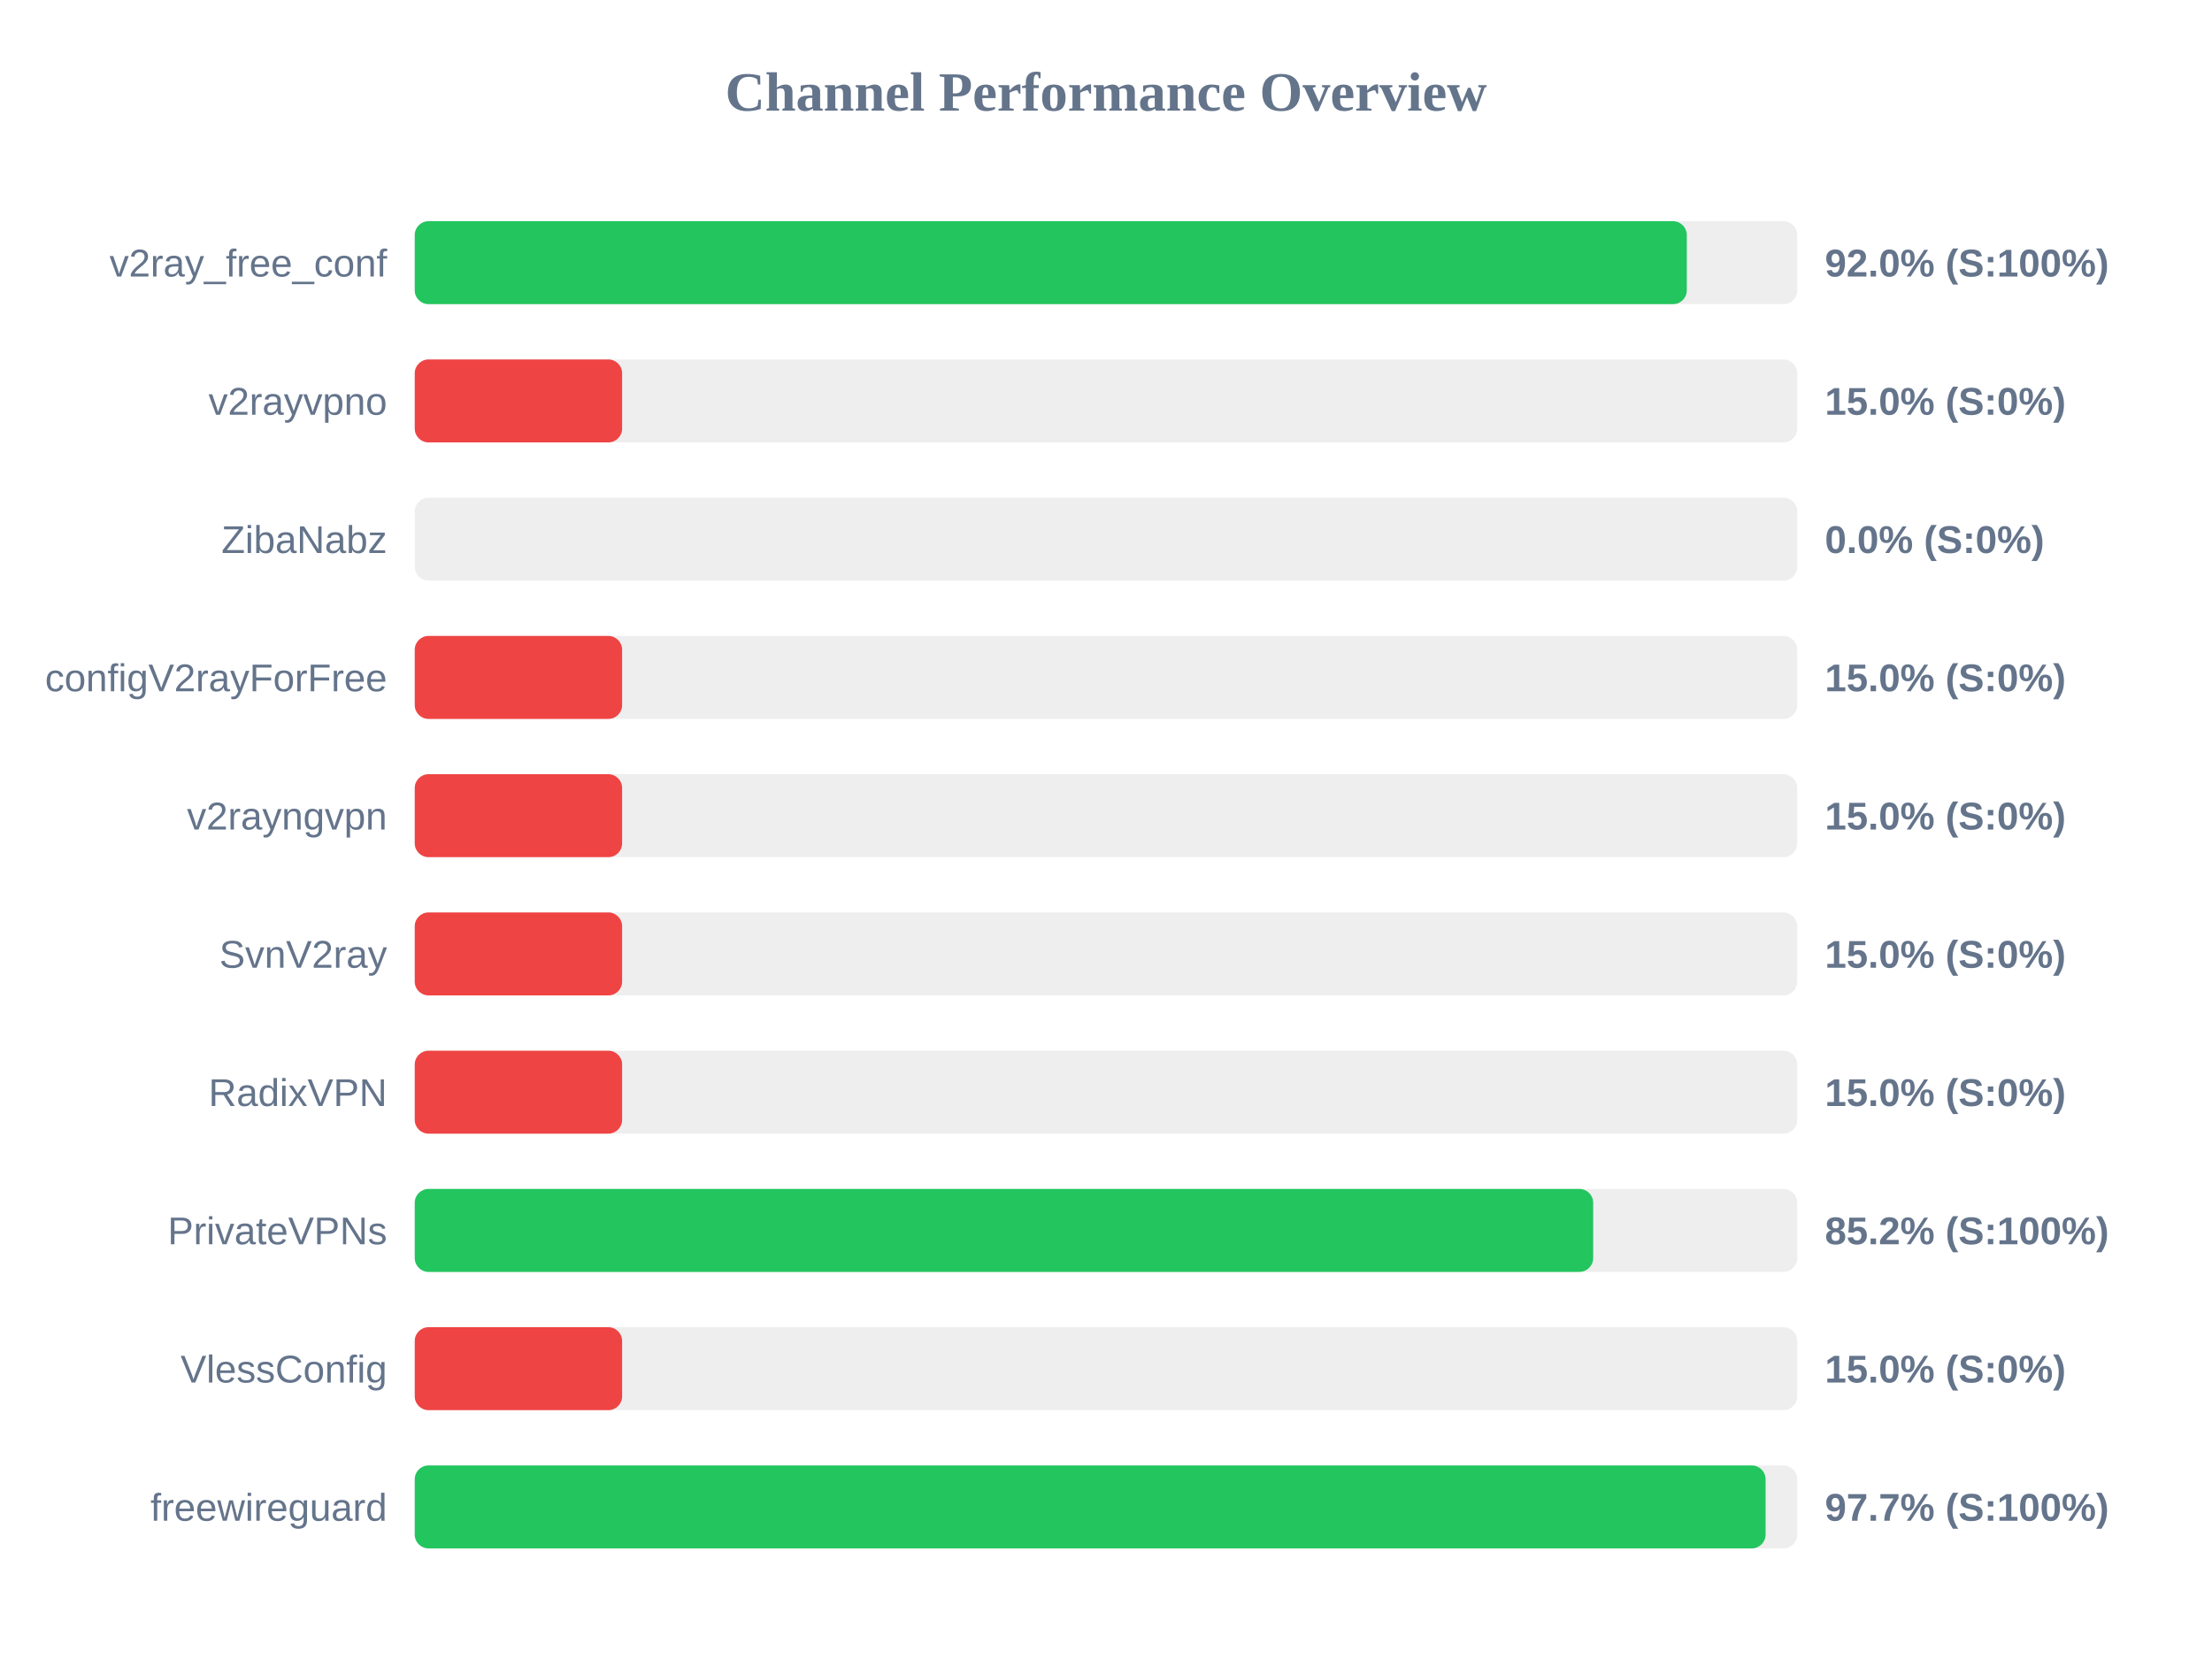
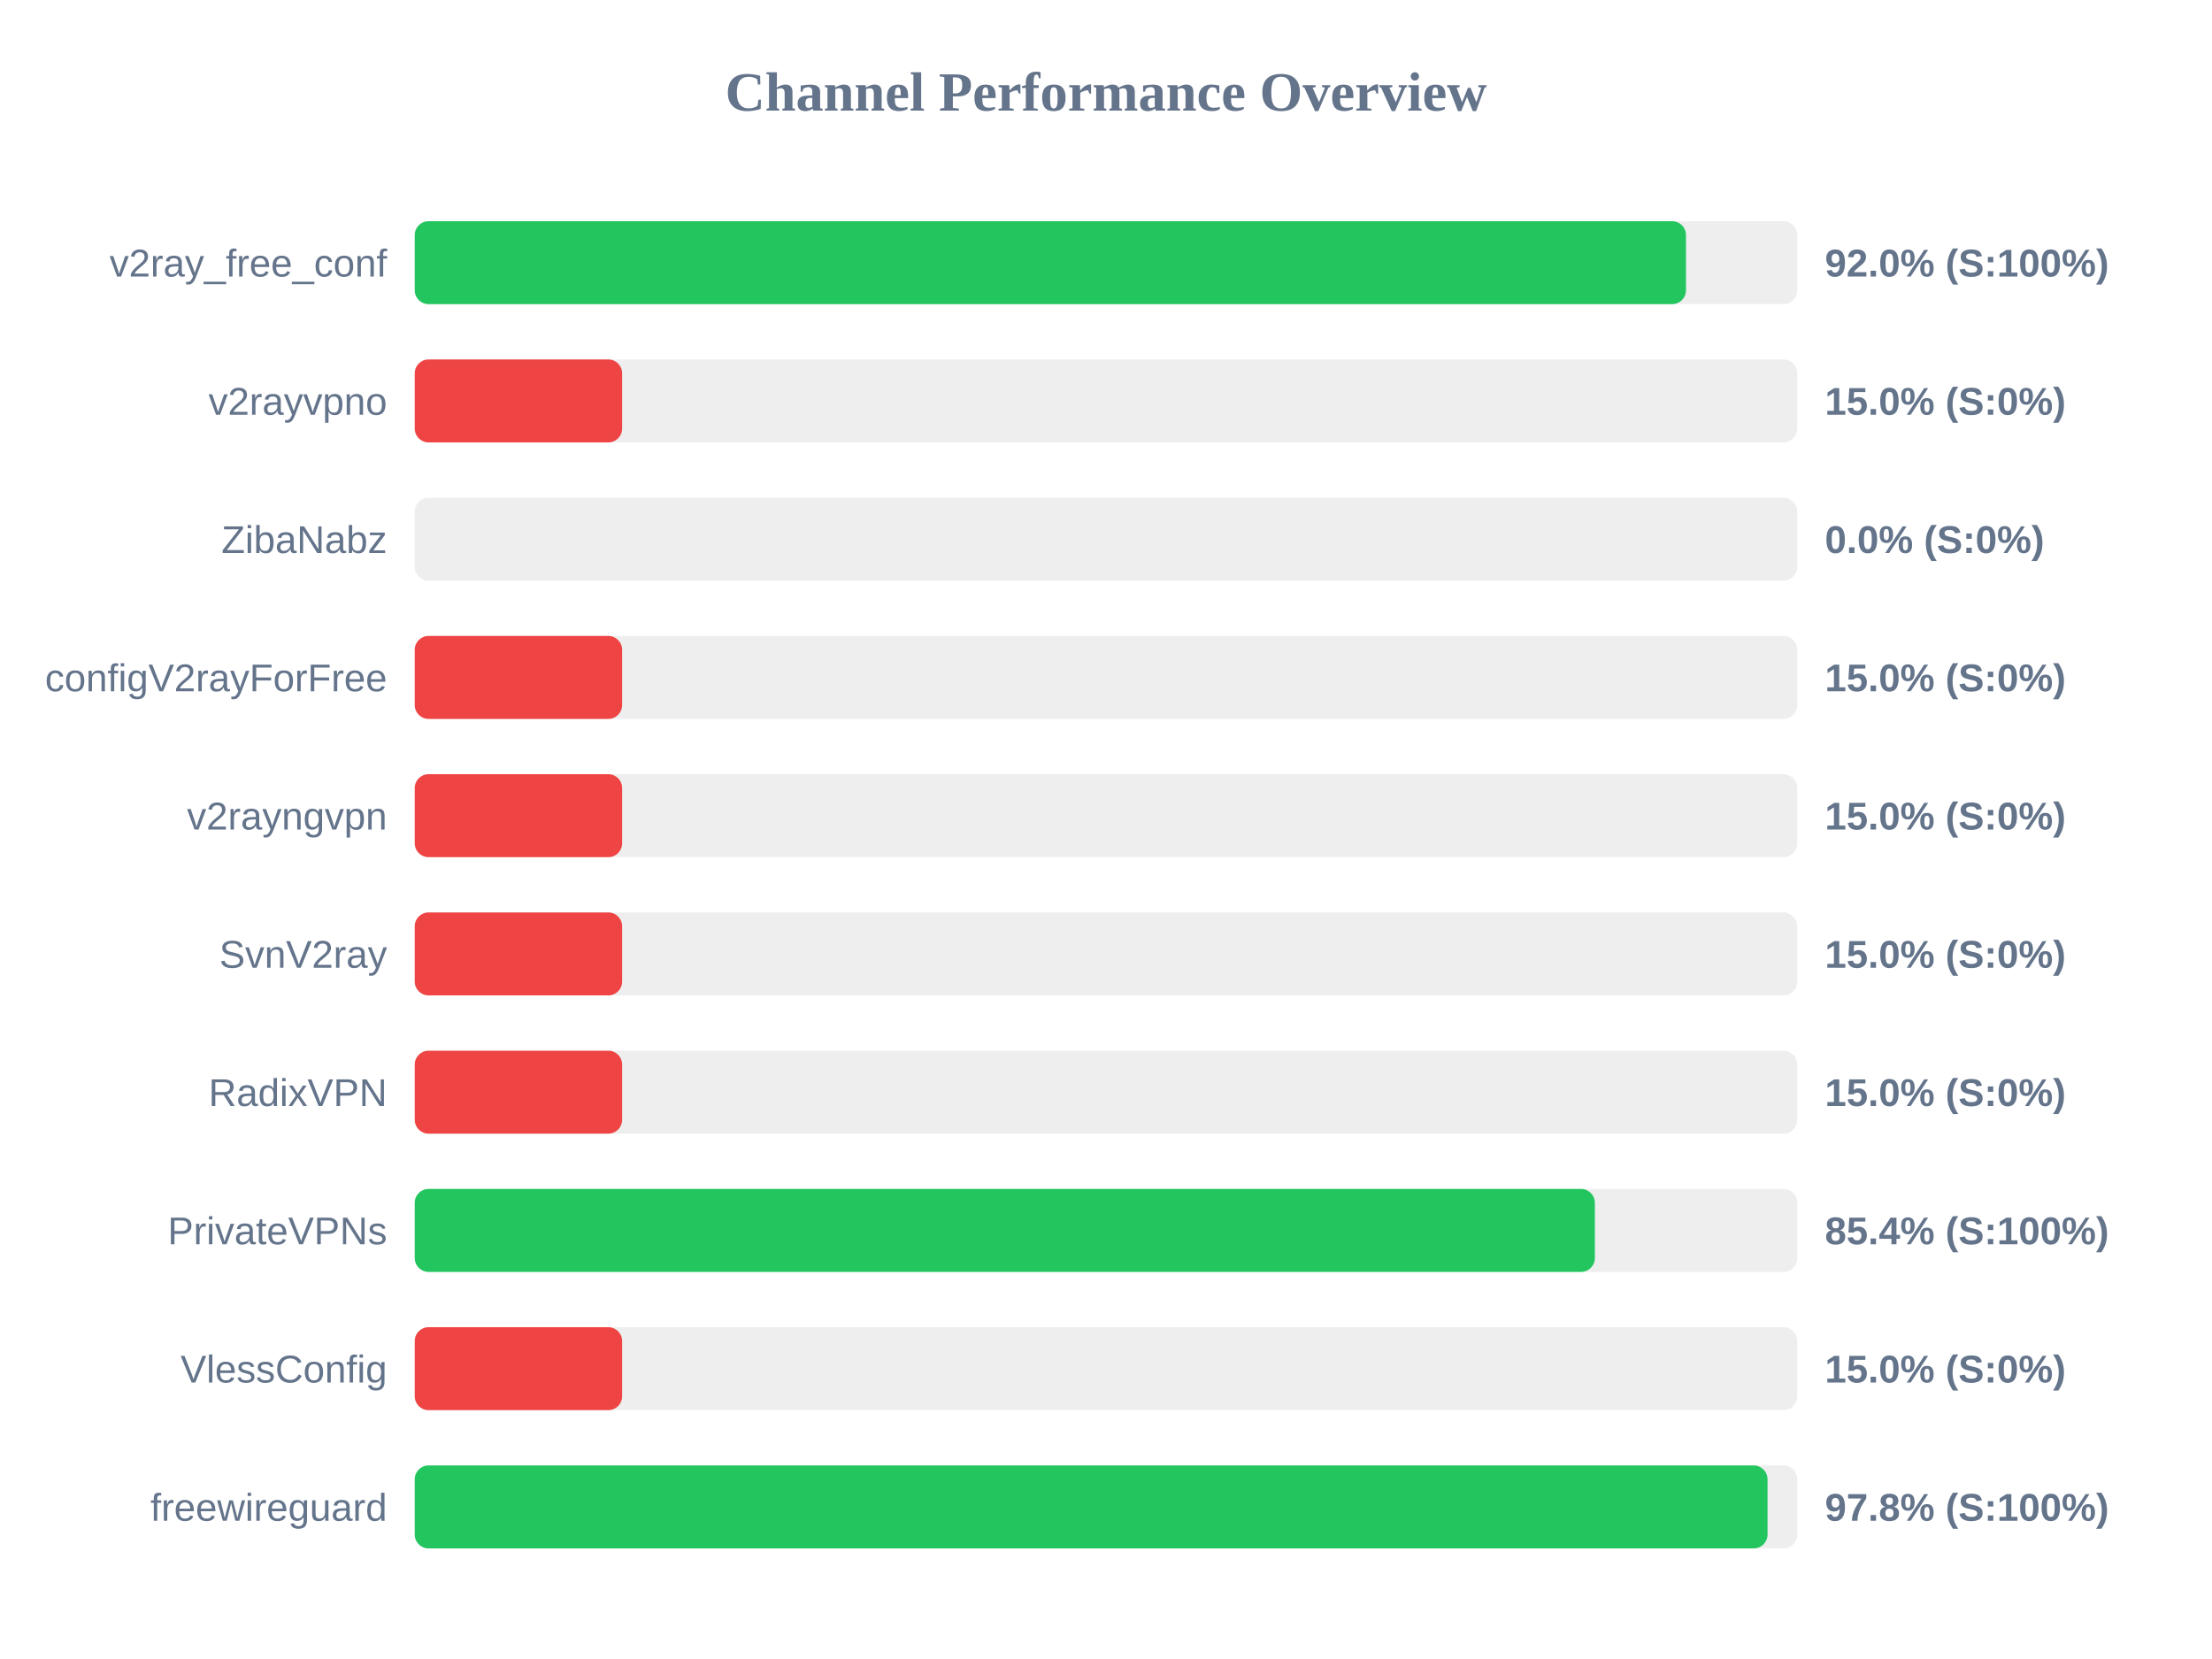
<svg xmlns="http://www.w3.org/2000/svg" width="800" height="600" version="1.1">
  <style>
        .row { font: 14px Arial; fill: #64748b; }
        .score { font: bold 14px Arial; fill: #64748b; }
    </style>
  <text x="400" y="40" text-anchor="middle" font-size="20px" font-weight="bold" fill="#64748b">Channel Performance Overview</text>
  <rect x="150" y="80" width="500" height="30" fill="#eee" rx="5" />
-   <rect x="150" y="80" width="460.05" height="30" fill="#22c55e" rx="5" />
+   <rect x="150" y="80" width="459.75" height="30" fill="#22c55e" rx="5" />
  <text x="140" y="100" text-anchor="end" class="row">v2ray_free_conf</text>
  <text x="660" y="100" text-anchor="start" class="score">92.0% (S:100%)</text>
  <rect x="150" y="130" width="500" height="30" fill="#eee" rx="5" />
  <rect x="150" y="130" width="75.0" height="30" fill="#ef4444" rx="5" />
  <text x="140" y="150" text-anchor="end" class="row">v2rayvpno</text>
  <text x="660" y="150" text-anchor="start" class="score">15.0% (S:0%)</text>
  <rect x="150" y="180" width="500" height="30" fill="#eee" rx="5" />
  <rect x="150" y="180" width="0.0" height="30" fill="#ef4444" rx="5" />
  <text x="140" y="200" text-anchor="end" class="row">ZibaNabz</text>
  <text x="660" y="200" text-anchor="start" class="score">0.0% (S:0%)</text>
  <rect x="150" y="230" width="500" height="30" fill="#eee" rx="5" />
  <rect x="150" y="230" width="75.0" height="30" fill="#ef4444" rx="5" />
  <text x="140" y="250" text-anchor="end" class="row">configV2rayForFree</text>
  <text x="660" y="250" text-anchor="start" class="score">15.0% (S:0%)</text>
  <rect x="150" y="280" width="500" height="30" fill="#eee" rx="5" />
  <rect x="150" y="280" width="75.0" height="30" fill="#ef4444" rx="5" />
  <text x="140" y="300" text-anchor="end" class="row">v2rayngvpn</text>
  <text x="660" y="300" text-anchor="start" class="score">15.0% (S:0%)</text>
  <rect x="150" y="330" width="500" height="30" fill="#eee" rx="5" />
  <rect x="150" y="330" width="75.0" height="30" fill="#ef4444" rx="5" />
  <text x="140" y="350" text-anchor="end" class="row">SvnV2ray</text>
  <text x="660" y="350" text-anchor="start" class="score">15.0% (S:0%)</text>
  <rect x="150" y="380" width="500" height="30" fill="#eee" rx="5" />
  <rect x="150" y="380" width="75.0" height="30" fill="#ef4444" rx="5" />
  <text x="140" y="400" text-anchor="end" class="row">RadixVPN</text>
  <text x="660" y="400" text-anchor="start" class="score">15.0% (S:0%)</text>
  <rect x="150" y="430" width="500" height="30" fill="#eee" rx="5" />
-   <rect x="150" y="430" width="426.2" height="30" fill="#22c55e" rx="5" />
+   <rect x="150" y="430" width="426.8" height="30" fill="#22c55e" rx="5" />
  <text x="140" y="450" text-anchor="end" class="row">PrivateVPNs</text>
-   <text x="660" y="450" text-anchor="start" class="score">85.2% (S:100%)</text>
+   <text x="660" y="450" text-anchor="start" class="score">85.4% (S:100%)</text>
  <rect x="150" y="480" width="500" height="30" fill="#eee" rx="5" />
  <rect x="150" y="480" width="75.0" height="30" fill="#ef4444" rx="5" />
  <text x="140" y="500" text-anchor="end" class="row">VlessConfig</text>
  <text x="660" y="500" text-anchor="start" class="score">15.0% (S:0%)</text>
  <rect x="150" y="530" width="500" height="30" fill="#eee" rx="5" />
-   <rect x="150" y="530" width="488.55" height="30" fill="#22c55e" rx="5" />
+   <rect x="150" y="530" width="489.25" height="30" fill="#22c55e" rx="5" />
  <text x="140" y="550" text-anchor="end" class="row">freewireguard</text>
-   <text x="660" y="550" text-anchor="start" class="score">97.7% (S:100%)</text>
+   <text x="660" y="550" text-anchor="start" class="score">97.8% (S:100%)</text>
</svg>
